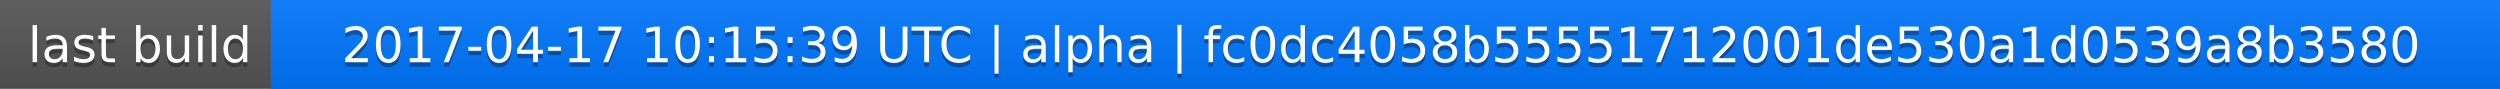
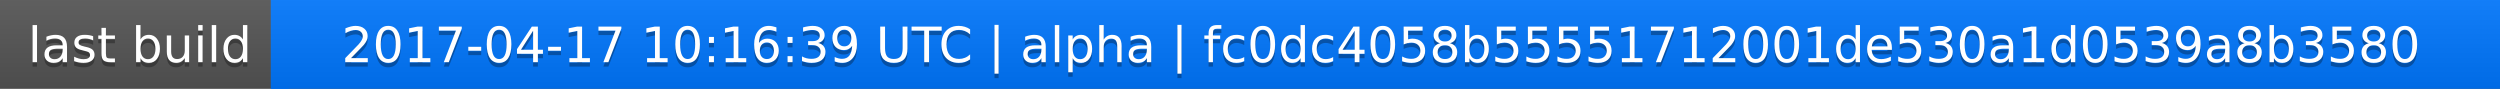
<svg xmlns="http://www.w3.org/2000/svg" width="563" height="20">
  <linearGradient id="a" x2="0" y2="100%">
    <stop offset="0" stop-color="#bbb" stop-opacity=".1" />
    <stop offset="1" stop-opacity=".1" />
  </linearGradient>
  <rect rx="0" width="563" height="20" fill="#555" />
  <rect rx="0" x="61" width="502" height="20" fill="#07f" />
  <path fill="#07f" d="M61 0h4v20h-4z" />
  <rect rx="0" width="563" height="20" fill="url(#a)" />
  <g fill="#fff" text-anchor="middle" font-family="DejaVu Sans,Verdana,Geneva,sans-serif" font-size="11">
    <text x="31.5" y="15" fill="#010101" fill-opacity=".3">last build</text>
    <text x="31.5" y="14">last build</text>
-     <text x="311" y="15" fill="#010101" fill-opacity=".3">2017-04-17 10:15:39 UTC | alpha | fc0dc4058b55551712001de530a1d0539a8b3580</text>
-     <text x="311" y="14">2017-04-17 10:15:39 UTC | alpha | fc0dc4058b55551712001de530a1d0539a8b3580</text>
+     <text x="311" y="15" fill="#010101" fill-opacity=".3">2017-04-17 10:16:39 UTC | alpha | fc0dc4058b55551712001de530a1d0539a8b3580</text>
+     <text x="311" y="14">2017-04-17 10:16:39 UTC | alpha | fc0dc4058b55551712001de530a1d0539a8b3580</text>
  </g>
</svg>
